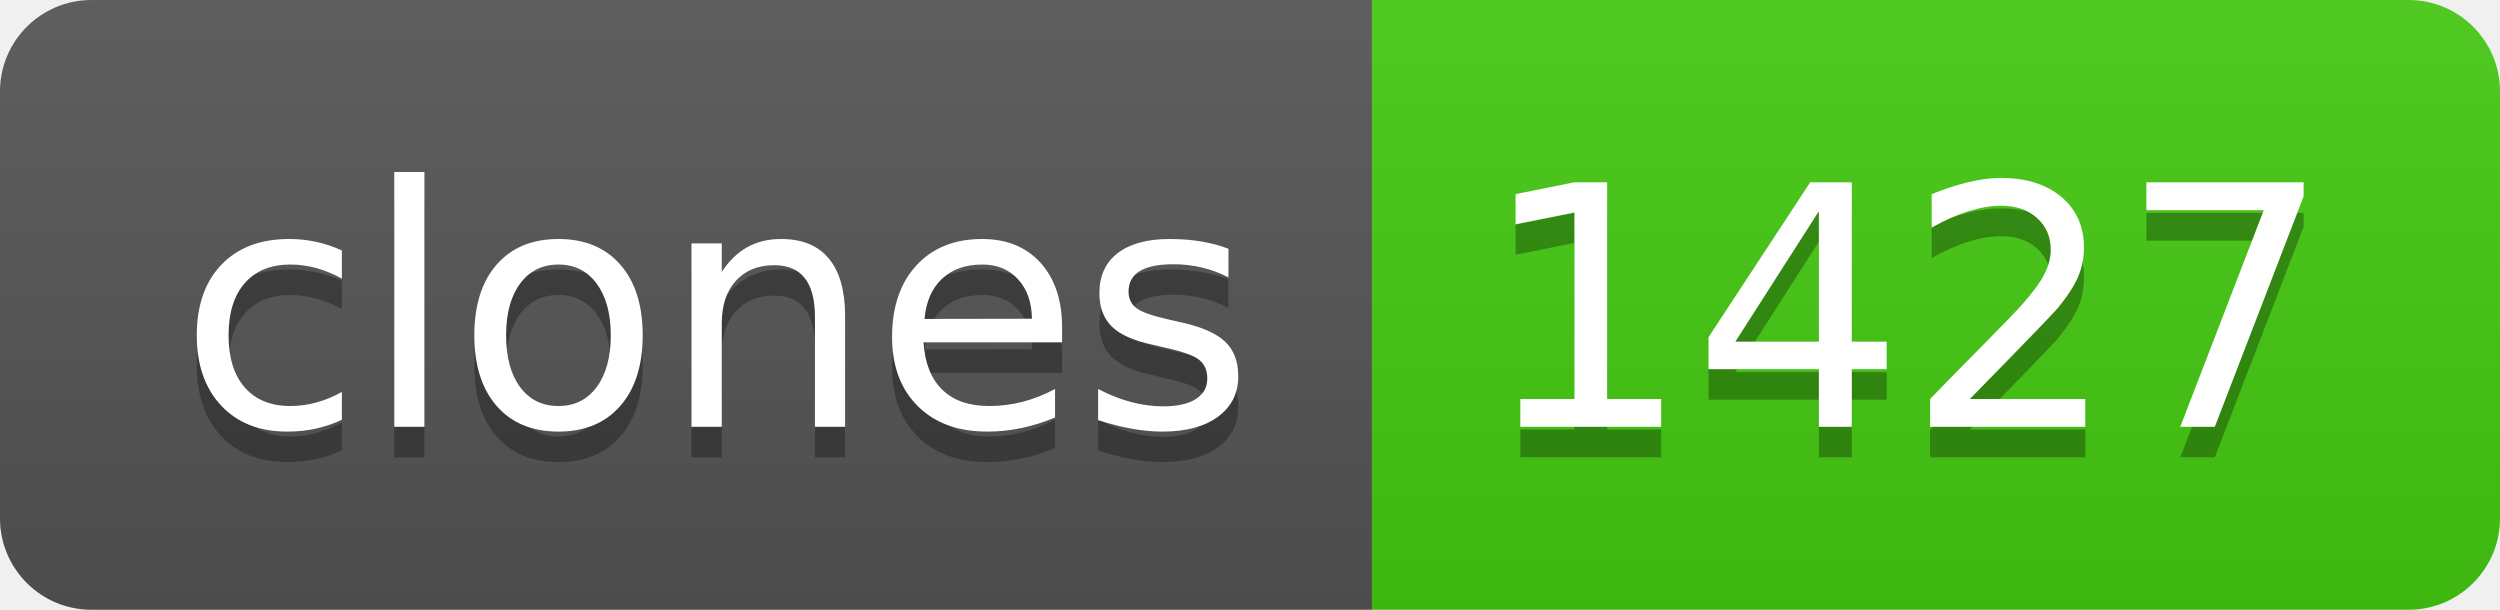
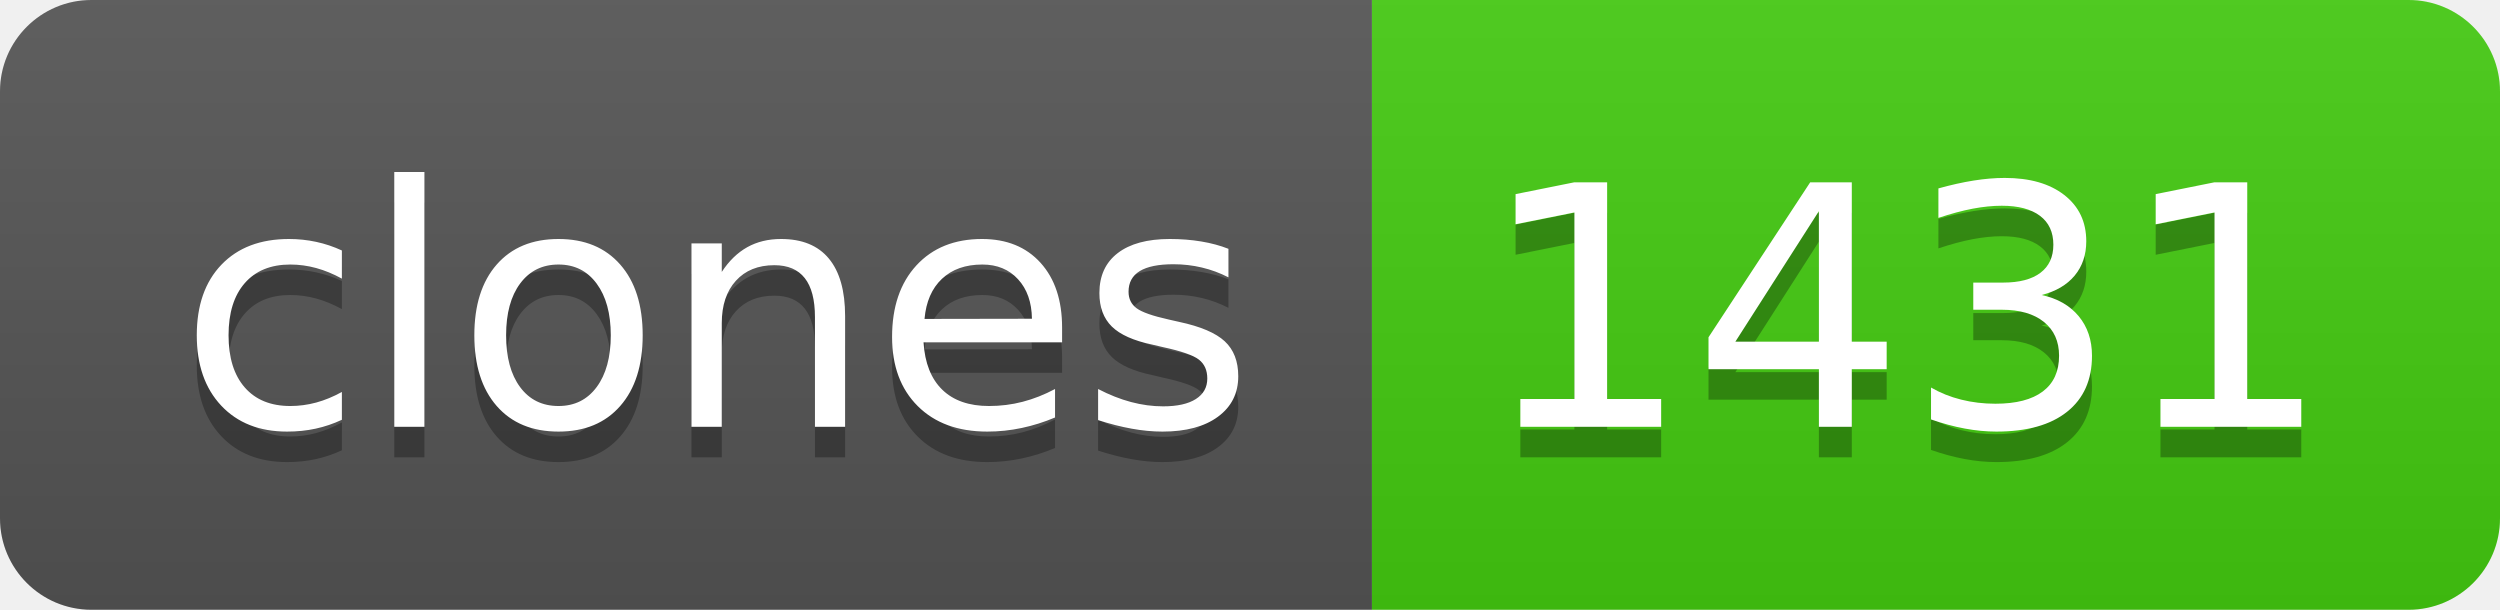
- <svg xmlns="http://www.w3.org/2000/svg" width="82" height="20" role="img" aria-label="clones: 1427">
+ <svg xmlns="http://www.w3.org/2000/svg" width="82" height="20" role="img" aria-label="clones: 1431">
  <linearGradient id="s" x2="0" y2="100%">
    <stop offset="0" stop-color="#bbb" stop-opacity=".1" />
    <stop offset="1" stop-opacity=".1" />
  </linearGradient>
  <clipPath id="r">
    <rect width="82" height="20" rx="3" fill="#fff" />
  </clipPath>
  <g clip-path="url(#r)">
    <rect width="45" height="20" fill="#555" />
    <rect x="45" width="37" height="20" fill="#4c1" />
    <rect width="82" height="20" fill="url(#s)" />
  </g>
  <g fill="#fff" text-anchor="middle" font-family="Verdana,Geneva,DejaVu Sans,sans-serif" text-rendering="geometricPrecision" font-size="110">
    <text aria-hidden="true" x="235" y="150" fill="#010101" fill-opacity=".3" transform="scale(.1)" textLength="350">clones</text>
    <text x="235" y="140" transform="scale(.1)" fill="#fff" textLength="350">clones</text>
-     <text aria-hidden="true" x="625" y="150" fill="#010101" fill-opacity=".3" transform="scale(.1)" textLength="270">1427</text>
-     <text x="625" y="140" transform="scale(.1)" fill="#fff" textLength="270">1427</text>
+     <text aria-hidden="true" x="625" y="150" fill="#010101" fill-opacity=".3" transform="scale(.1)" textLength="270">1431</text>
+     <text x="625" y="140" transform="scale(.1)" fill="#fff" textLength="270">1431</text>
  </g>
</svg>
